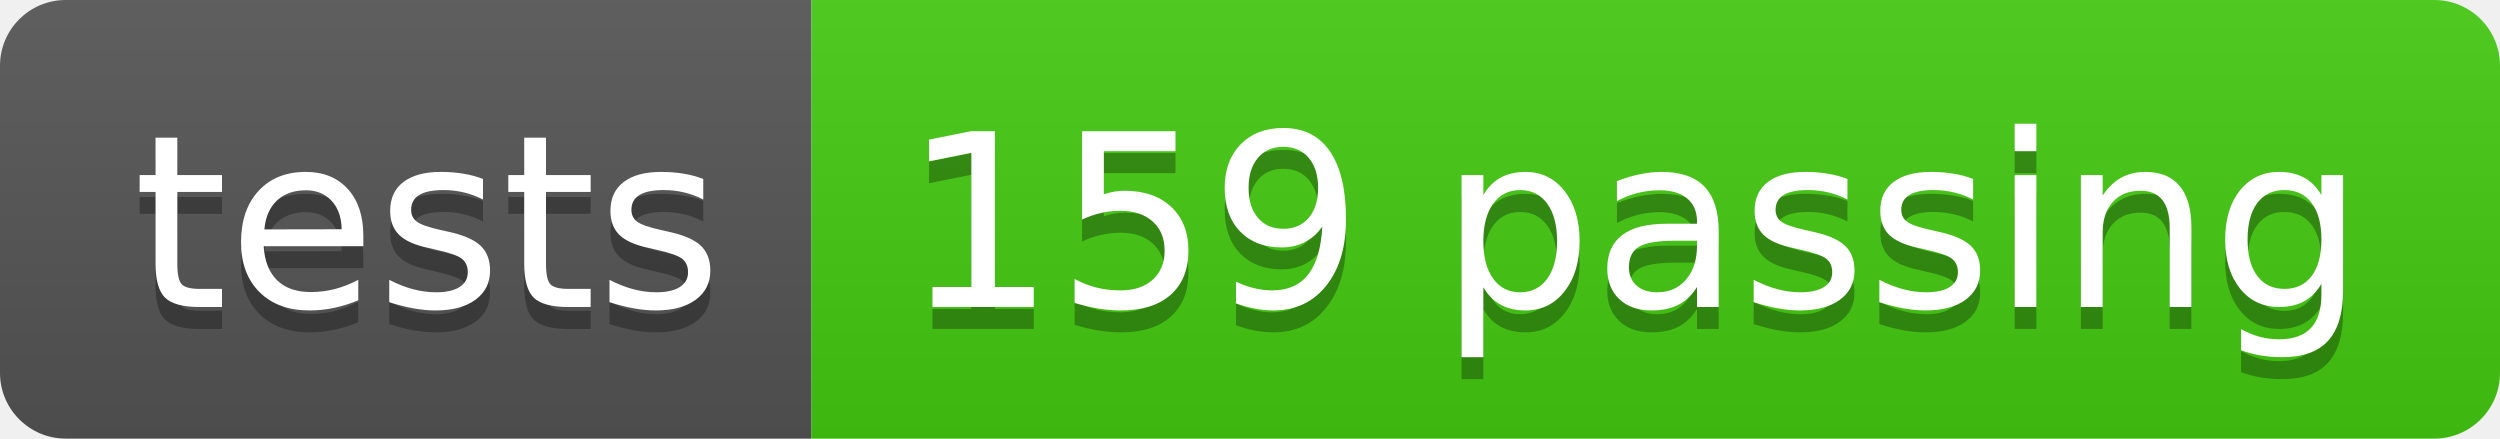
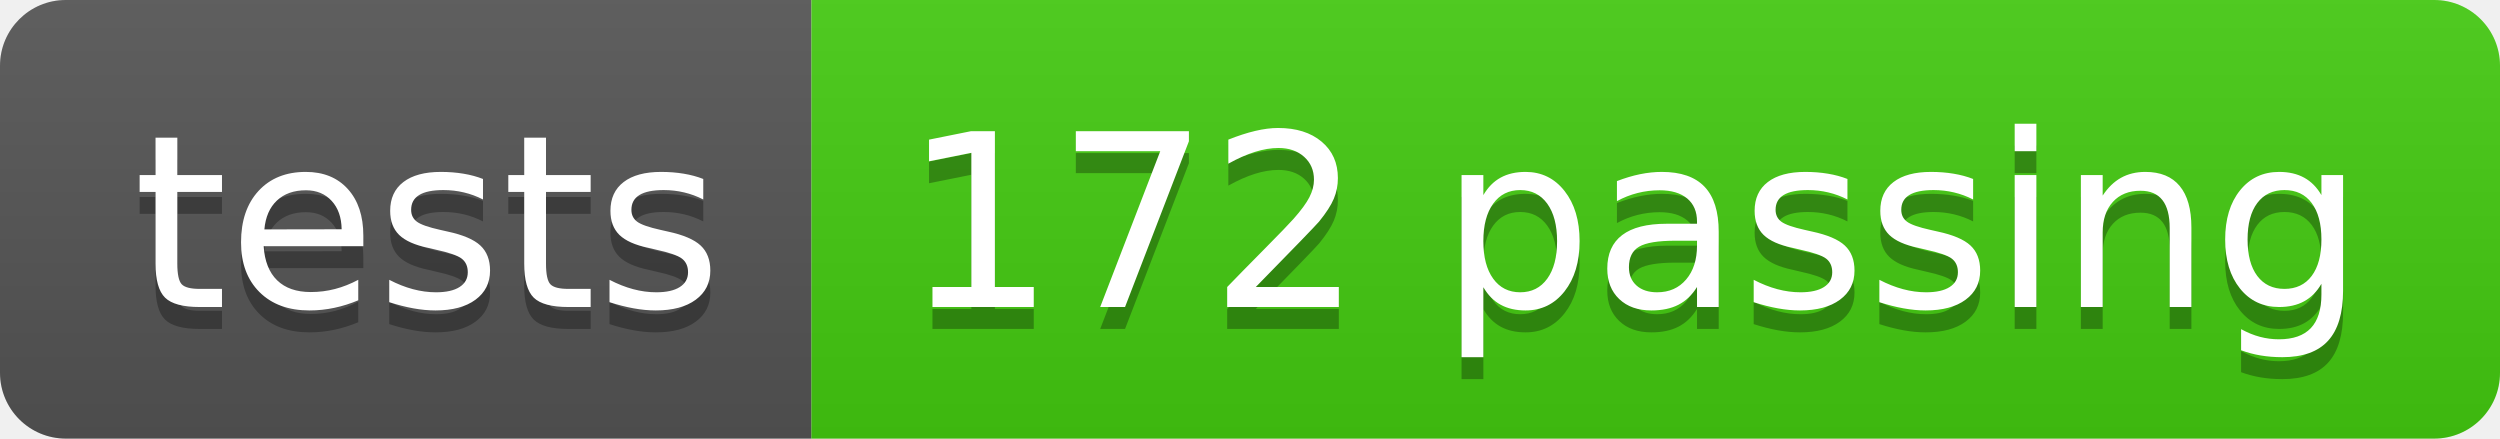
<svg xmlns="http://www.w3.org/2000/svg" width="114" height="20">
  <linearGradient id="s" x2="0" y2="100%">
    <stop offset="0" stop-color="#bbb" stop-opacity=".1" />
    <stop offset="1" stop-opacity=".1" />
  </linearGradient>
  <clipPath id="r">
    <rect width="114" height="20" rx="3" fill="#fff" />
  </clipPath>
  <g clip-path="url(#r)">
    <rect width="37" height="20" fill="#555" />
    <rect x="37" width="77" height="20" fill="#4c1" />
    <rect width="114" height="20" fill="url(#s)" />
  </g>
  <g fill="#fff" text-anchor="middle" font-family="Verdana,Geneva,DejaVu Sans,sans-serif" text-rendering="geometricPrecision" font-size="110">
    <text x="195" y="150" fill="#010101" fill-opacity=".3" transform="scale(.1)" textLength="270">tests</text>
    <text x="195" y="140" transform="scale(.1)" textLength="270">tests</text>
-     <text x="745" y="150" fill="#010101" fill-opacity=".3" transform="scale(.1)" textLength="670">159 passing</text>
-     <text x="745" y="140" transform="scale(.1)" textLength="670">159 passing</text>
+     <text x="745" y="150" fill="#010101" fill-opacity=".3" transform="scale(.1)" textLength="670">172 passing</text>
+     <text x="745" y="140" transform="scale(.1)" textLength="670">172 passing</text>
  </g>
</svg>
